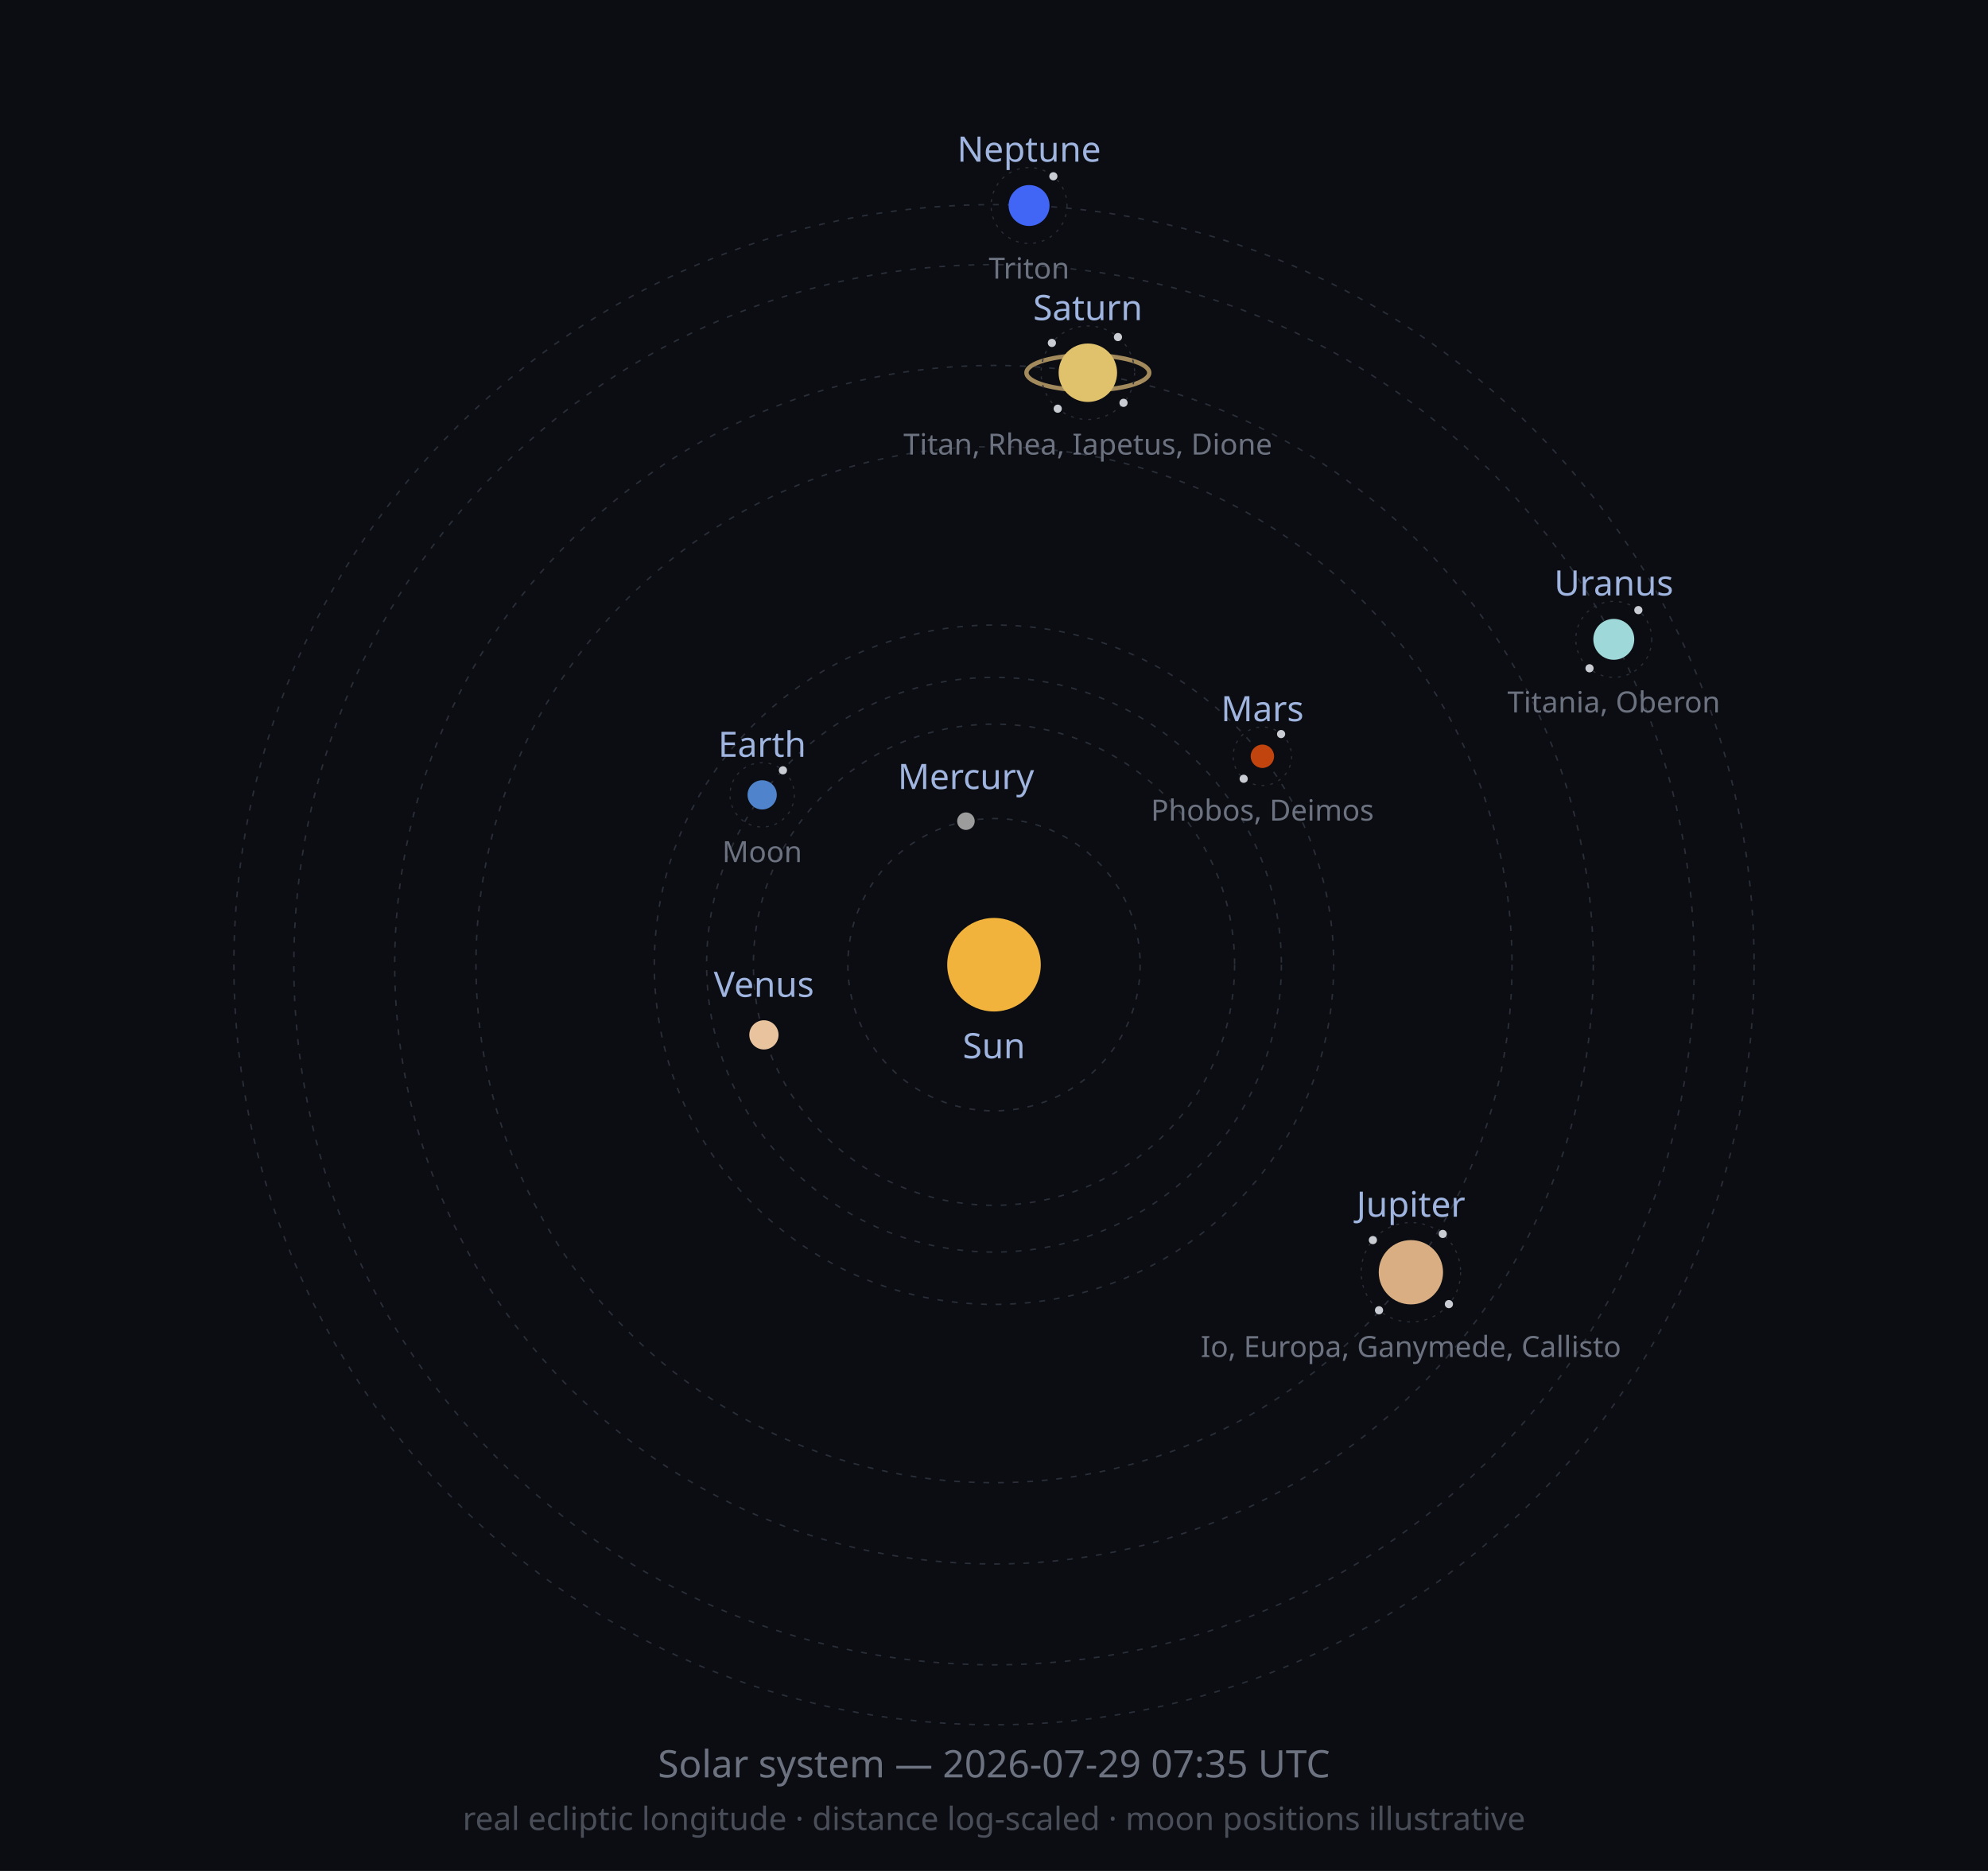
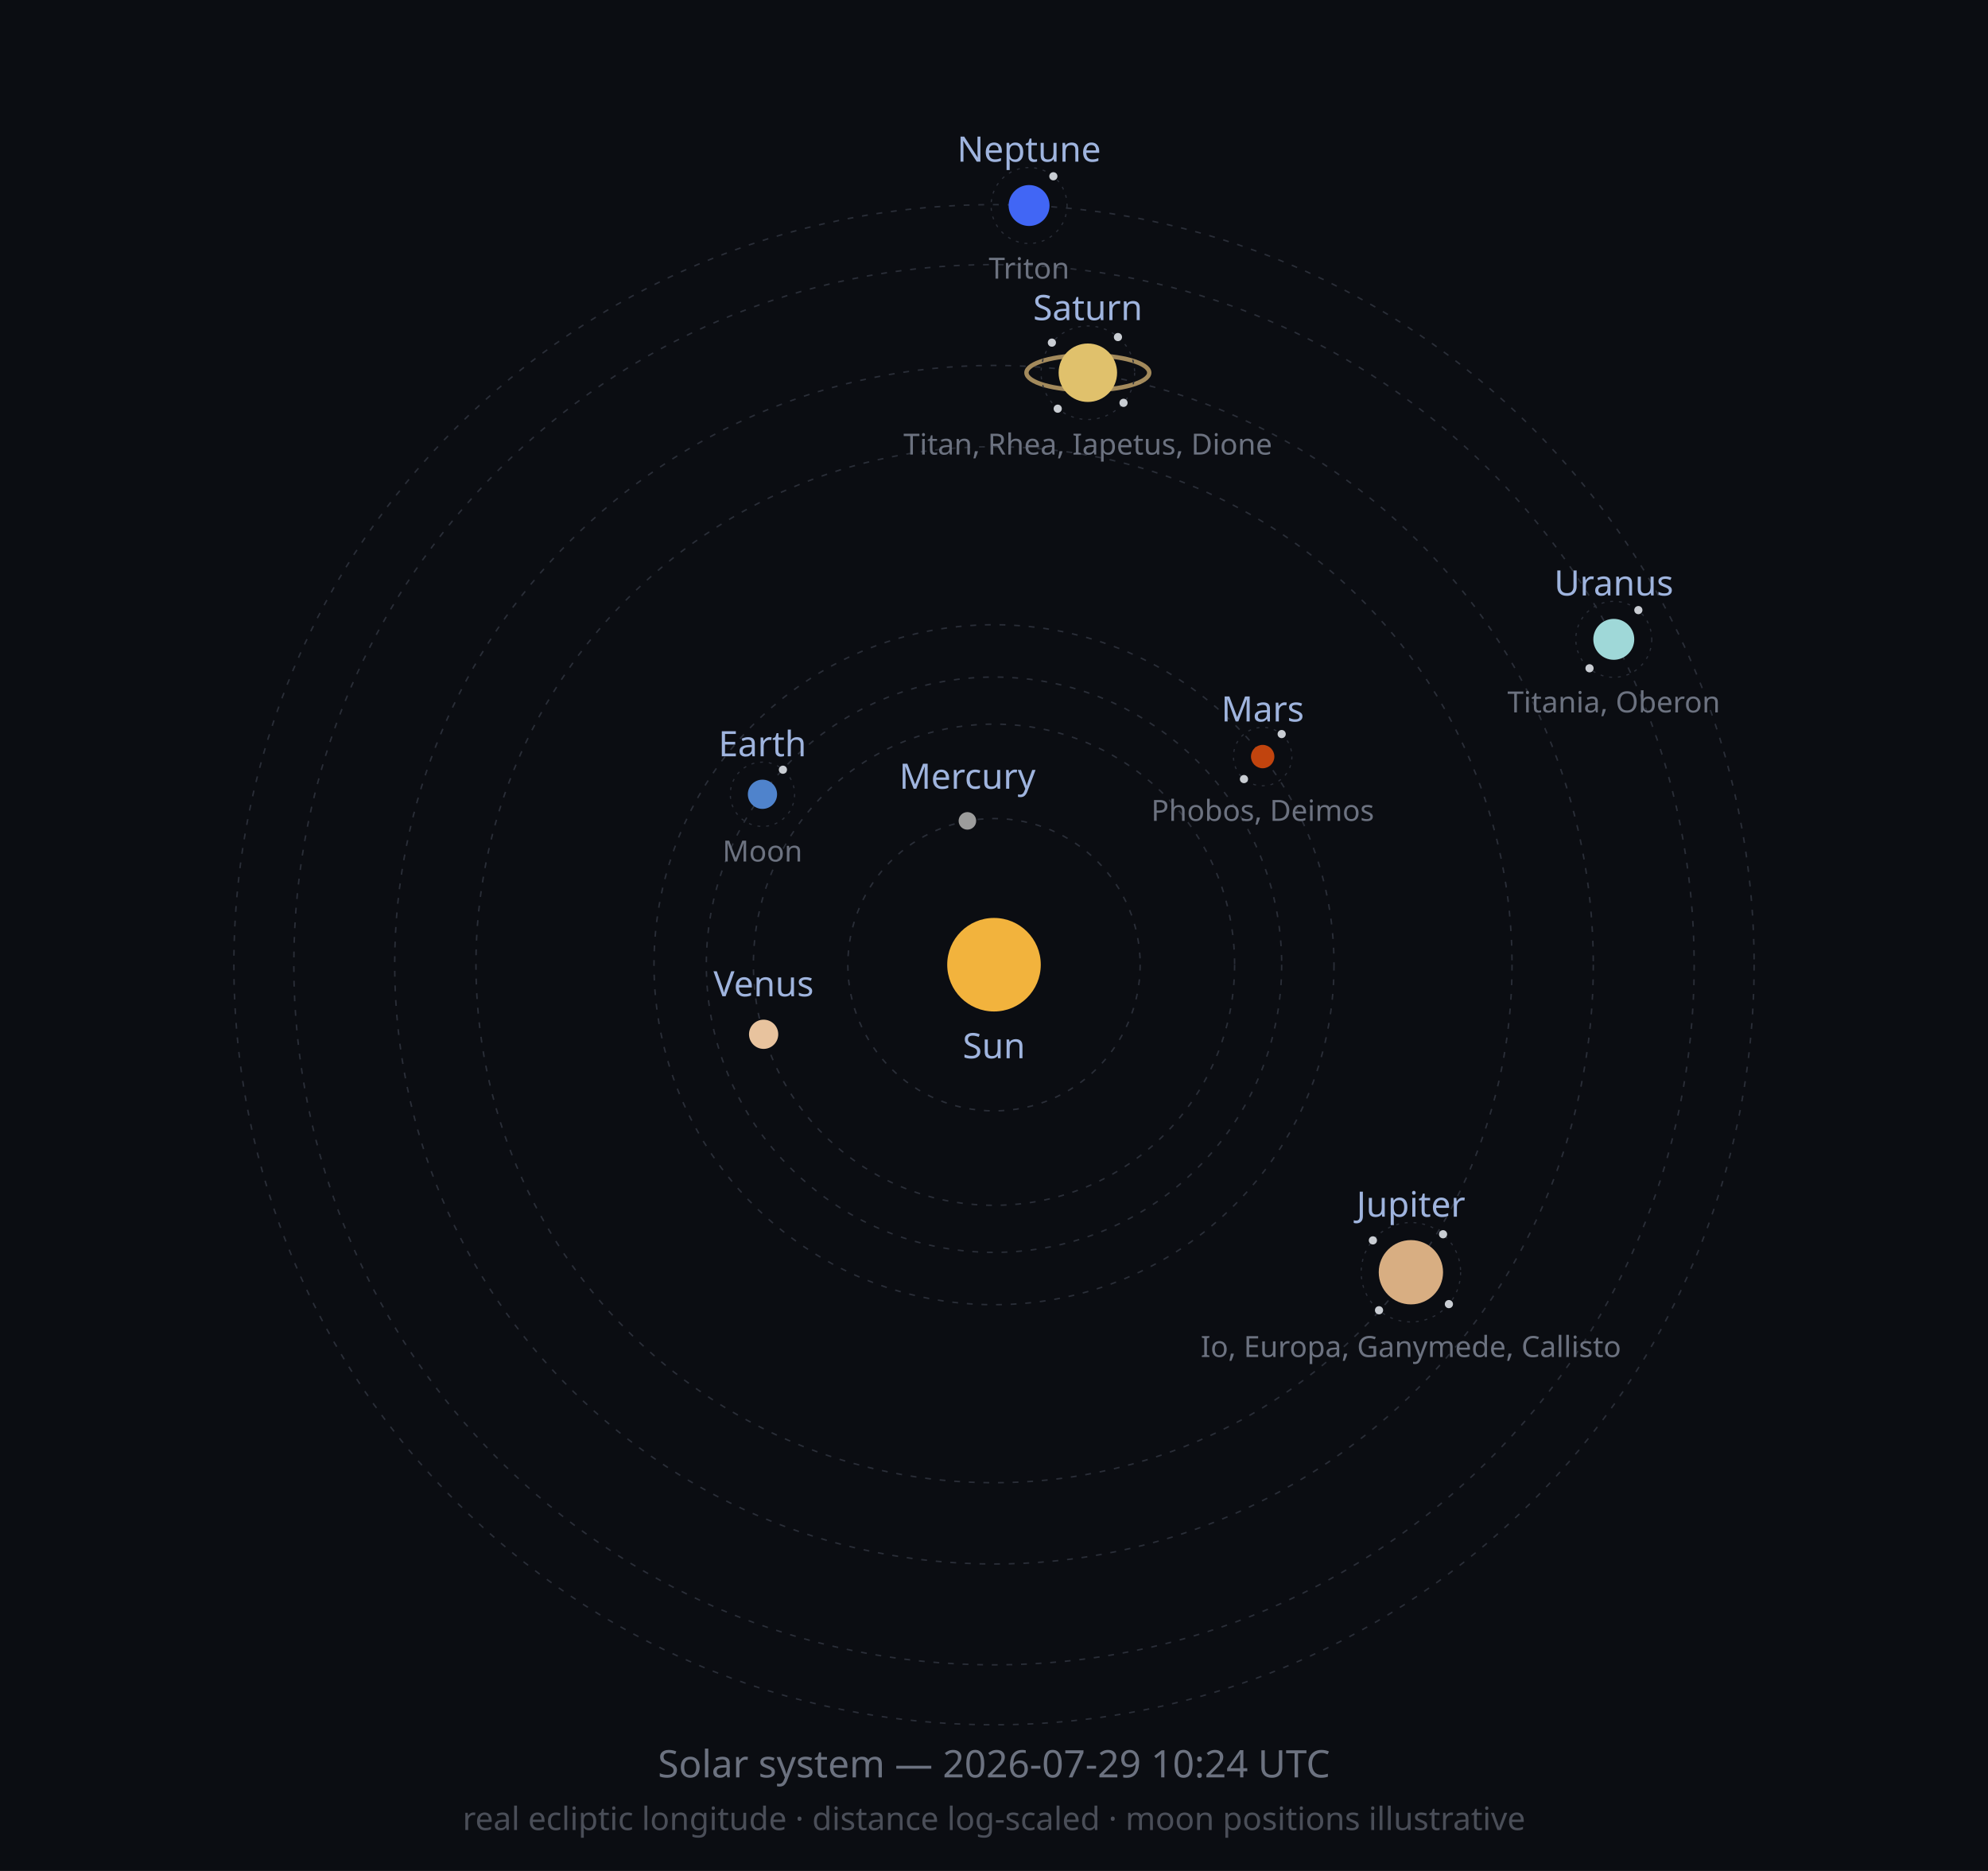
<svg xmlns="http://www.w3.org/2000/svg" width="680" height="640" viewBox="0 0 680 640" role="img">
  <defs>
    <marker id="arrow" viewBox="0 0 10 10" refX="8" refY="5" markerWidth="6" markerHeight="6" orient="auto-start-reverse">
      <path d="M2 1L8 5L2 9" fill="none" stroke="context-stroke" stroke-width="1.5" stroke-linecap="round" stroke-linejoin="round" />
    </marker>
  </defs>
  <style>
  .orbit { fill: none; stroke: #2A2E38; stroke-width: 0.5; stroke-dasharray: 2 3; }
  .moonorbit { fill: none; stroke: #2A2E38; stroke-width: 0.4; stroke-dasharray: 1 2; }
  .lbl { font-family: sans-serif; font-size: 12px; fill: #9FB4DE; }
  .moonlbl { font-family: sans-serif; font-size: 10px; fill: #6C7280; }
</style>
  <rect width="680" height="640" fill="#0B0D12" />
  <circle class="orbit" cx="340" cy="330" r="50.0" />
  <circle class="orbit" cx="340" cy="330" r="82.3" />
-   <circle class="orbit" cx="340" cy="330" r="98.3" />
-   <circle class="orbit" cx="340" cy="330" r="116.2" />
+   <circle class="orbit" cx="340" cy="330" r="98.4" />
+   <circle class="orbit" cx="340" cy="330" r="116.3" />
  <circle class="orbit" cx="340" cy="330" r="177.2" />
  <circle class="orbit" cx="340" cy="330" r="205.0" />
  <circle class="orbit" cx="340" cy="330" r="239.5" />
  <circle class="orbit" cx="340" cy="330" r="260.0" />
  <circle cx="340" cy="330" r="16" fill="#F2B33D" />
  <text class="lbl" x="340" y="362" text-anchor="middle">Sun</text>
-   <circle cx="330.4" cy="280.9" r="3" fill="#9C9C9C" />
-   <text class="lbl" x="330.4" y="269.9" text-anchor="middle">Mercury</text>
-   <circle cx="261.3" cy="354.0" r="5" fill="#E8C39E" />
-   <text class="lbl" x="261.3" y="341.0" text-anchor="middle">Venus</text>
-   <circle cx="260.7" cy="271.9" r="5" fill="#4F83CC" />
-   <circle class="moonorbit" cx="260.7" cy="271.9" r="11" />
-   <circle cx="267.8" cy="263.5" r="1.4" fill="#C9CDD3" />
-   <text class="moonlbl" x="260.7" y="294.9" text-anchor="middle">Moon</text>
-   <text class="lbl" x="260.7" y="258.9" text-anchor="middle">Earth</text>
-   <circle cx="431.8" cy="258.7" r="4" fill="#C1440E" />
-   <circle class="moonorbit" cx="431.8" cy="258.7" r="10" />
-   <circle cx="438.2" cy="251.1" r="1.4" fill="#C9CDD3" />
-   <circle cx="425.4" cy="266.4" r="1.4" fill="#C9CDD3" />
-   <text class="moonlbl" x="431.8" y="280.7" text-anchor="middle">Phobos, Deimos</text>
-   <text class="lbl" x="431.8" y="246.7" text-anchor="middle">Mars</text>
+   <circle cx="330.9" cy="280.8" r="3" fill="#9C9C9C" />
+   <text class="lbl" x="330.9" y="269.8" text-anchor="middle">Mercury</text>
+   <circle cx="261.2" cy="353.8" r="5" fill="#E8C39E" />
+   <text class="lbl" x="261.2" y="340.8" text-anchor="middle">Venus</text>
+   <circle cx="260.8" cy="271.7" r="5" fill="#4F83CC" />
+   <circle class="moonorbit" cx="260.8" cy="271.7" r="11" />
+   <circle cx="267.8" cy="263.3" r="1.4" fill="#C9CDD3" />
+   <text class="moonlbl" x="260.8" y="294.7" text-anchor="middle">Moon</text>
+   <text class="lbl" x="260.8" y="258.7" text-anchor="middle">Earth</text>
+   <circle cx="431.9" cy="258.8" r="4" fill="#C1440E" />
+   <circle class="moonorbit" cx="431.9" cy="258.8" r="10" />
+   <circle cx="438.4" cy="251.1" r="1.4" fill="#C9CDD3" />
+   <circle cx="425.5" cy="266.5" r="1.4" fill="#C9CDD3" />
+   <text class="moonlbl" x="431.9" y="280.8" text-anchor="middle">Phobos, Deimos</text>
+   <text class="lbl" x="431.9" y="246.8" text-anchor="middle">Mars</text>
  <circle cx="482.6" cy="435.2" r="11" fill="#D8AE82" />
  <circle class="moonorbit" cx="482.6" cy="435.2" r="17" />
-   <circle cx="493.5" cy="422.1" r="1.4" fill="#C9CDD3" />
+   <circle cx="493.6" cy="422.2" r="1.4" fill="#C9CDD3" />
  <circle cx="495.6" cy="446.1" r="1.4" fill="#C9CDD3" />
  <circle cx="471.7" cy="448.2" r="1.4" fill="#C9CDD3" />
-   <circle cx="469.6" cy="424.2" r="1.4" fill="#C9CDD3" />
+   <circle cx="469.6" cy="424.3" r="1.4" fill="#C9CDD3" />
  <text class="moonlbl" x="482.6" y="464.2" text-anchor="middle">Io, Europa, Ganymede, Callisto</text>
  <text class="lbl" x="482.6" y="416.2" text-anchor="middle">Jupiter</text>
  <ellipse cx="372.1" cy="127.5" rx="21.0" ry="6.0" fill="none" stroke="#C9A96E" stroke-width="1.5" opacity="0.8" />
  <circle cx="372.1" cy="127.5" r="10" fill="#E0C16C" />
  <circle class="moonorbit" cx="372.1" cy="127.5" r="16" />
  <circle cx="382.4" cy="115.3" r="1.4" fill="#C9CDD3" />
  <circle cx="384.3" cy="137.8" r="1.4" fill="#C9CDD3" />
  <circle cx="361.8" cy="139.8" r="1.4" fill="#C9CDD3" />
-   <circle cx="359.8" cy="117.3" r="1.4" fill="#C9CDD3" />
+   <circle cx="359.8" cy="117.2" r="1.4" fill="#C9CDD3" />
  <text class="moonlbl" x="372.1" y="155.5" text-anchor="middle">Titan, Rhea, Iapetus, Dione</text>
  <text class="lbl" x="372.1" y="109.5" text-anchor="middle">Saturn</text>
  <circle cx="552.0" cy="218.7" r="7" fill="#9FD8D8" />
  <circle class="moonorbit" cx="552.0" cy="218.7" r="13" />
  <circle cx="560.4" cy="208.7" r="1.4" fill="#C9CDD3" />
  <circle cx="543.7" cy="228.6" r="1.4" fill="#C9CDD3" />
  <text class="moonlbl" x="552.0" y="243.7" text-anchor="middle">Titania, Oberon</text>
  <text class="lbl" x="552.0" y="203.7" text-anchor="middle">Uranus</text>
  <circle cx="352.0" cy="70.3" r="7" fill="#4166F5" />
  <circle class="moonorbit" cx="352.0" cy="70.3" r="13" />
  <circle cx="360.3" cy="60.3" r="1.4" fill="#C9CDD3" />
  <text class="moonlbl" x="352.0" y="95.3" text-anchor="middle">Triton</text>
  <text class="lbl" x="352.0" y="55.3" text-anchor="middle">Neptune</text>
-   <text x="340" y="608" font-size="13" fill="#6C7280" text-anchor="middle" font-family="sans-serif">Solar system — 2026-07-29 07:35 UTC</text>
+   <text x="340" y="608" font-size="13" fill="#6C7280" text-anchor="middle" font-family="sans-serif">Solar system — 2026-07-29 10:24 UTC</text>
  <text x="340" y="626" font-size="11" fill="#4A4E58" text-anchor="middle" font-family="sans-serif">real ecliptic longitude · distance log-scaled · moon positions illustrative</text>
</svg>
